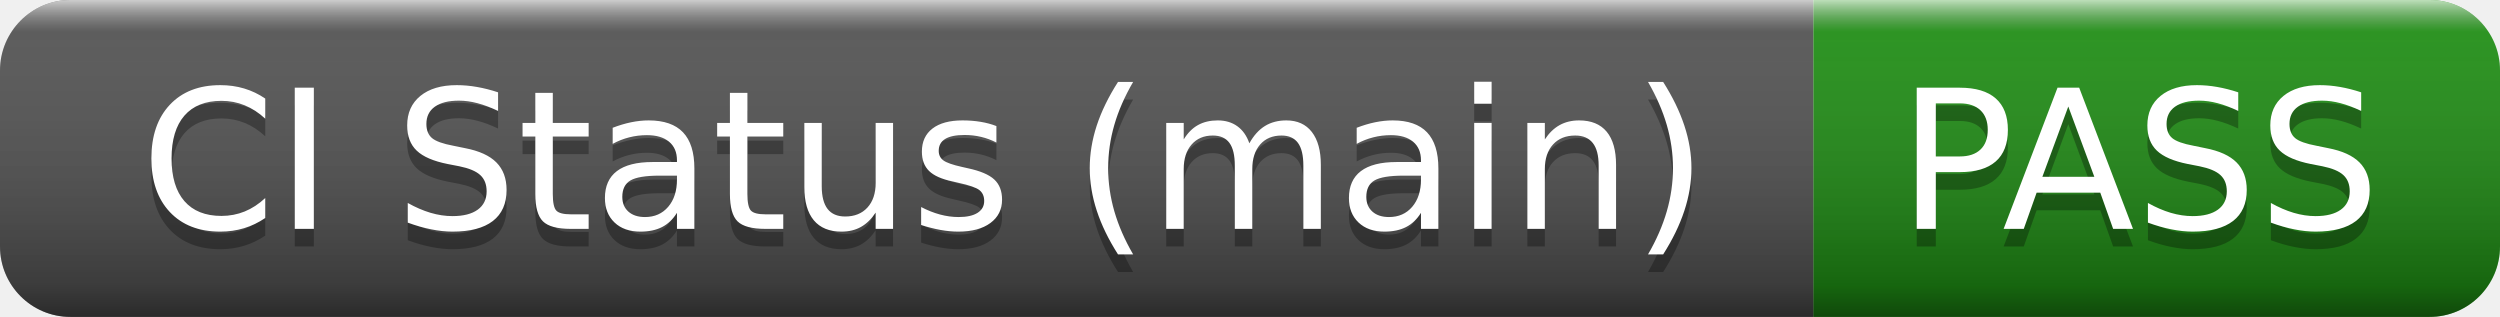
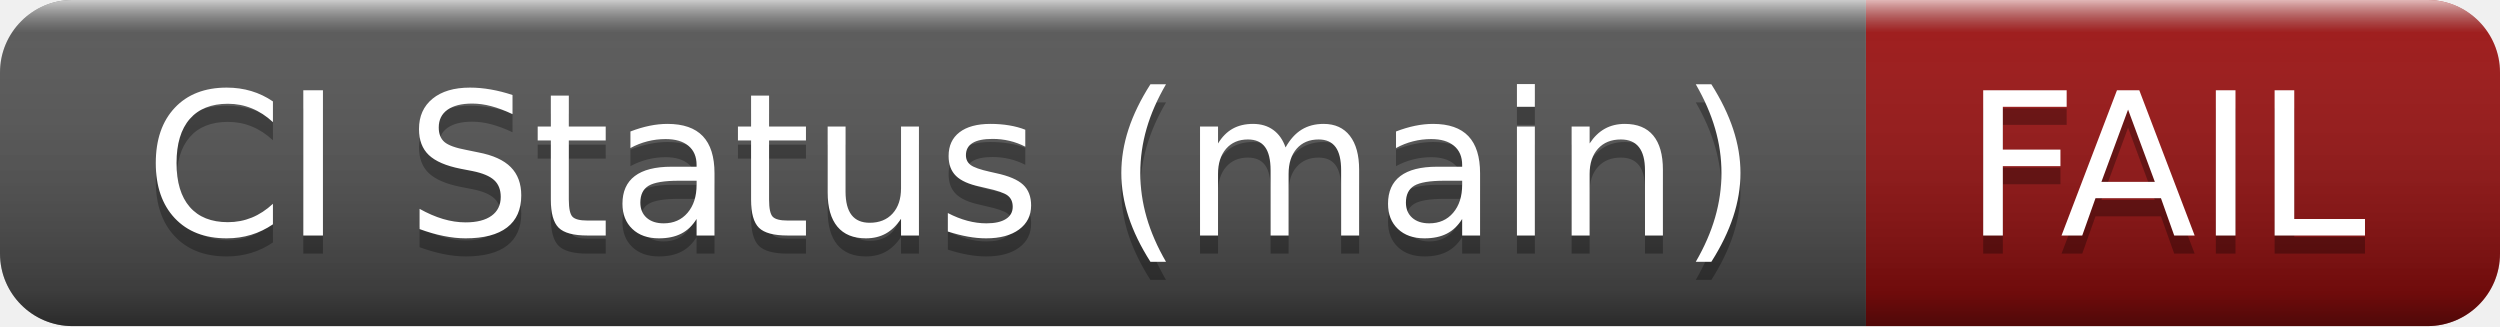
- <svg xmlns="http://www.w3.org/2000/svg" width="142" height="18" role="img" aria-label="CI Status (main): PASS">
+ <svg xmlns="http://www.w3.org/2000/svg" width="138" height="18" role="img" aria-label="CI Status (main): FAIL">
  <linearGradient id="s" x2="0" y2="100%">
    <stop offset="0" stop-color="#fff" stop-opacity=".7" />
    <stop offset=".1" stop-color="#aaa" stop-opacity=".1" />
    <stop offset=".9" stop-color="#000" stop-opacity=".3" />
    <stop offset="1" stop-color="#000" stop-opacity=".5" />
  </linearGradient>
  <clipPath id="r">
-     <rect width="142" height="18" rx="4" fill="#fff" />
+     <rect width="138" height="18" rx="4" fill="#fff" />
  </clipPath>
  <g clip-path="url(#r)">
    <rect width="103" height="18" fill="#555" />
-     <rect x="103" width="39" height="18" fill="#209215" />
-     <rect width="142" height="18" fill="url(#s)" />
+     <rect x="103" width="35" height="18" fill="#9e1010" />
+     <rect width="138" height="18" fill="url(#s)" />
  </g>
  <g fill="#fff" text-anchor="middle" font-family="Verdana,Geneva,DejaVu Sans,sans-serif" text-rendering="geometricPrecision" font-size="110">
    <text aria-hidden="true" x="525" y="140" fill="#010101" fill-opacity=".3" transform="scale(.1)" textLength="930">CI Status (main)</text>
    <text x="525" y="130" transform="scale(.1)" fill="#fff" textLength="930">CI Status (main)</text>
-     <text aria-hidden="true" x="1215" y="140" fill="#010101" fill-opacity=".3" transform="scale(.1)" textLength="290">PASS</text>
-     <text x="1215" y="130" transform="scale(.1)" fill="#fff" textLength="290">PASS</text>
+     <text aria-hidden="true" x="1195" y="140" fill="#010101" fill-opacity=".3" transform="scale(.1)" textLength="250">FAIL</text>
+     <text x="1195" y="130" transform="scale(.1)" fill="#fff" textLength="250">FAIL</text>
  </g>
</svg>
